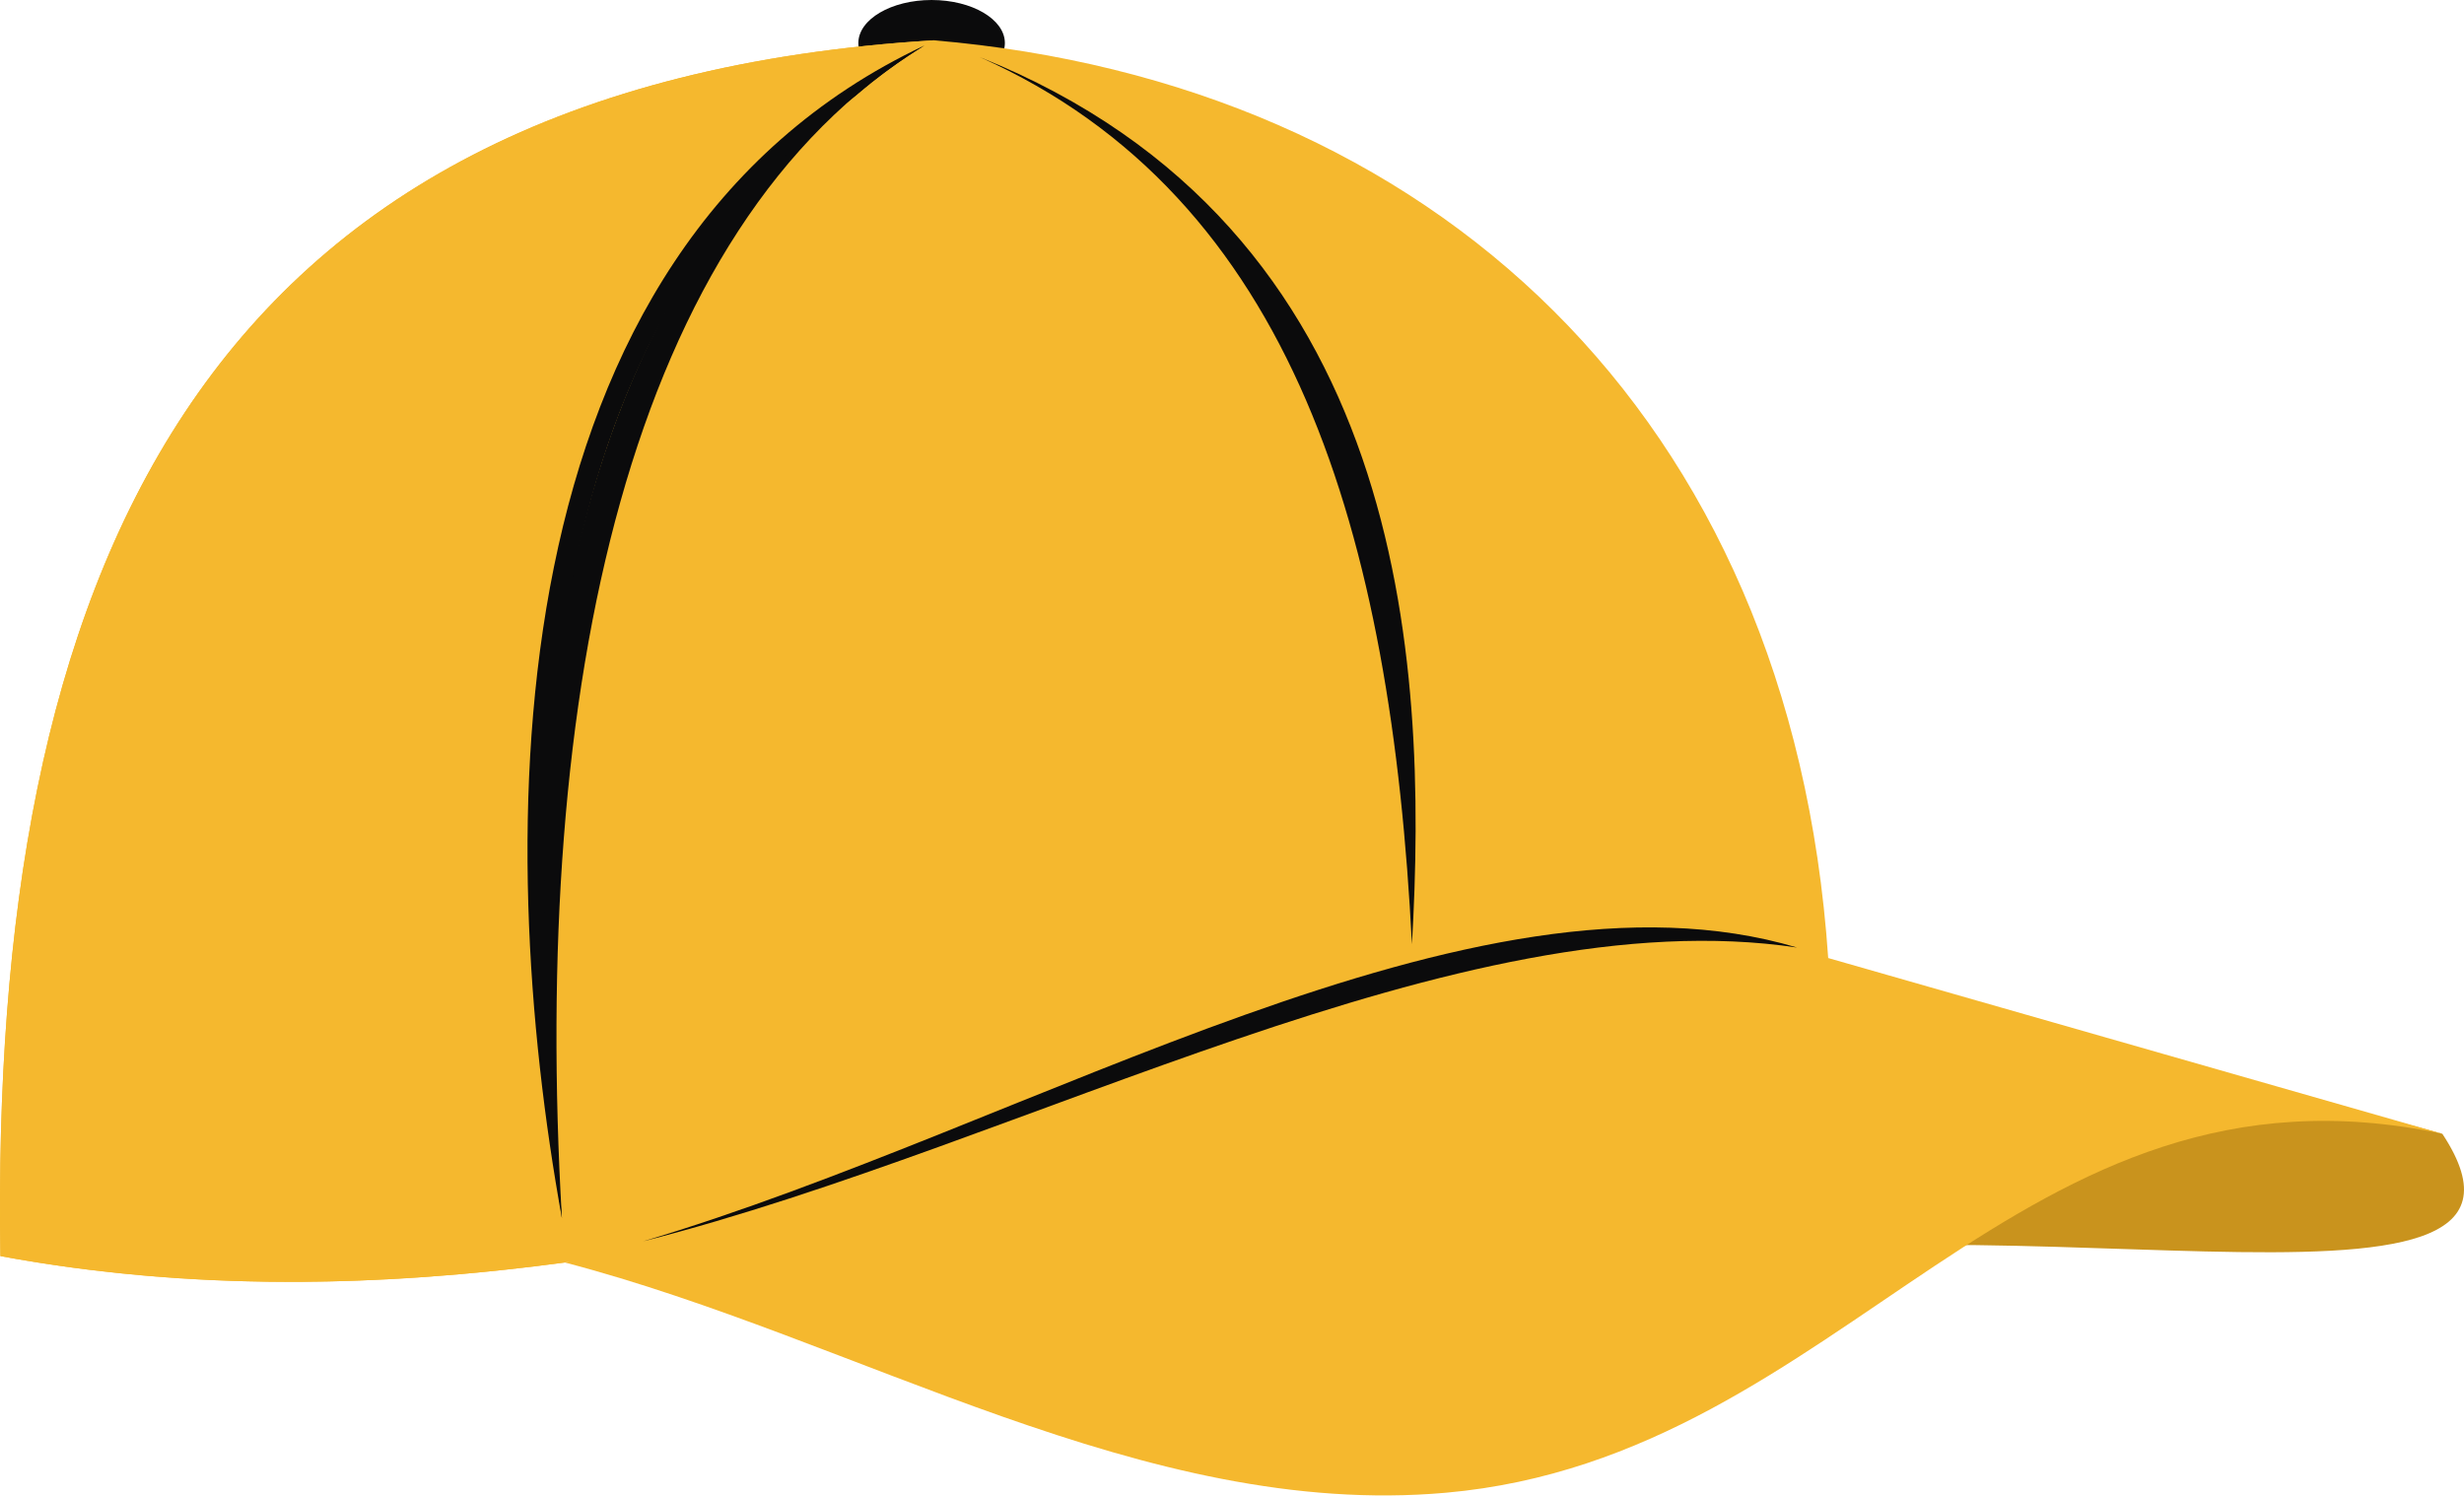
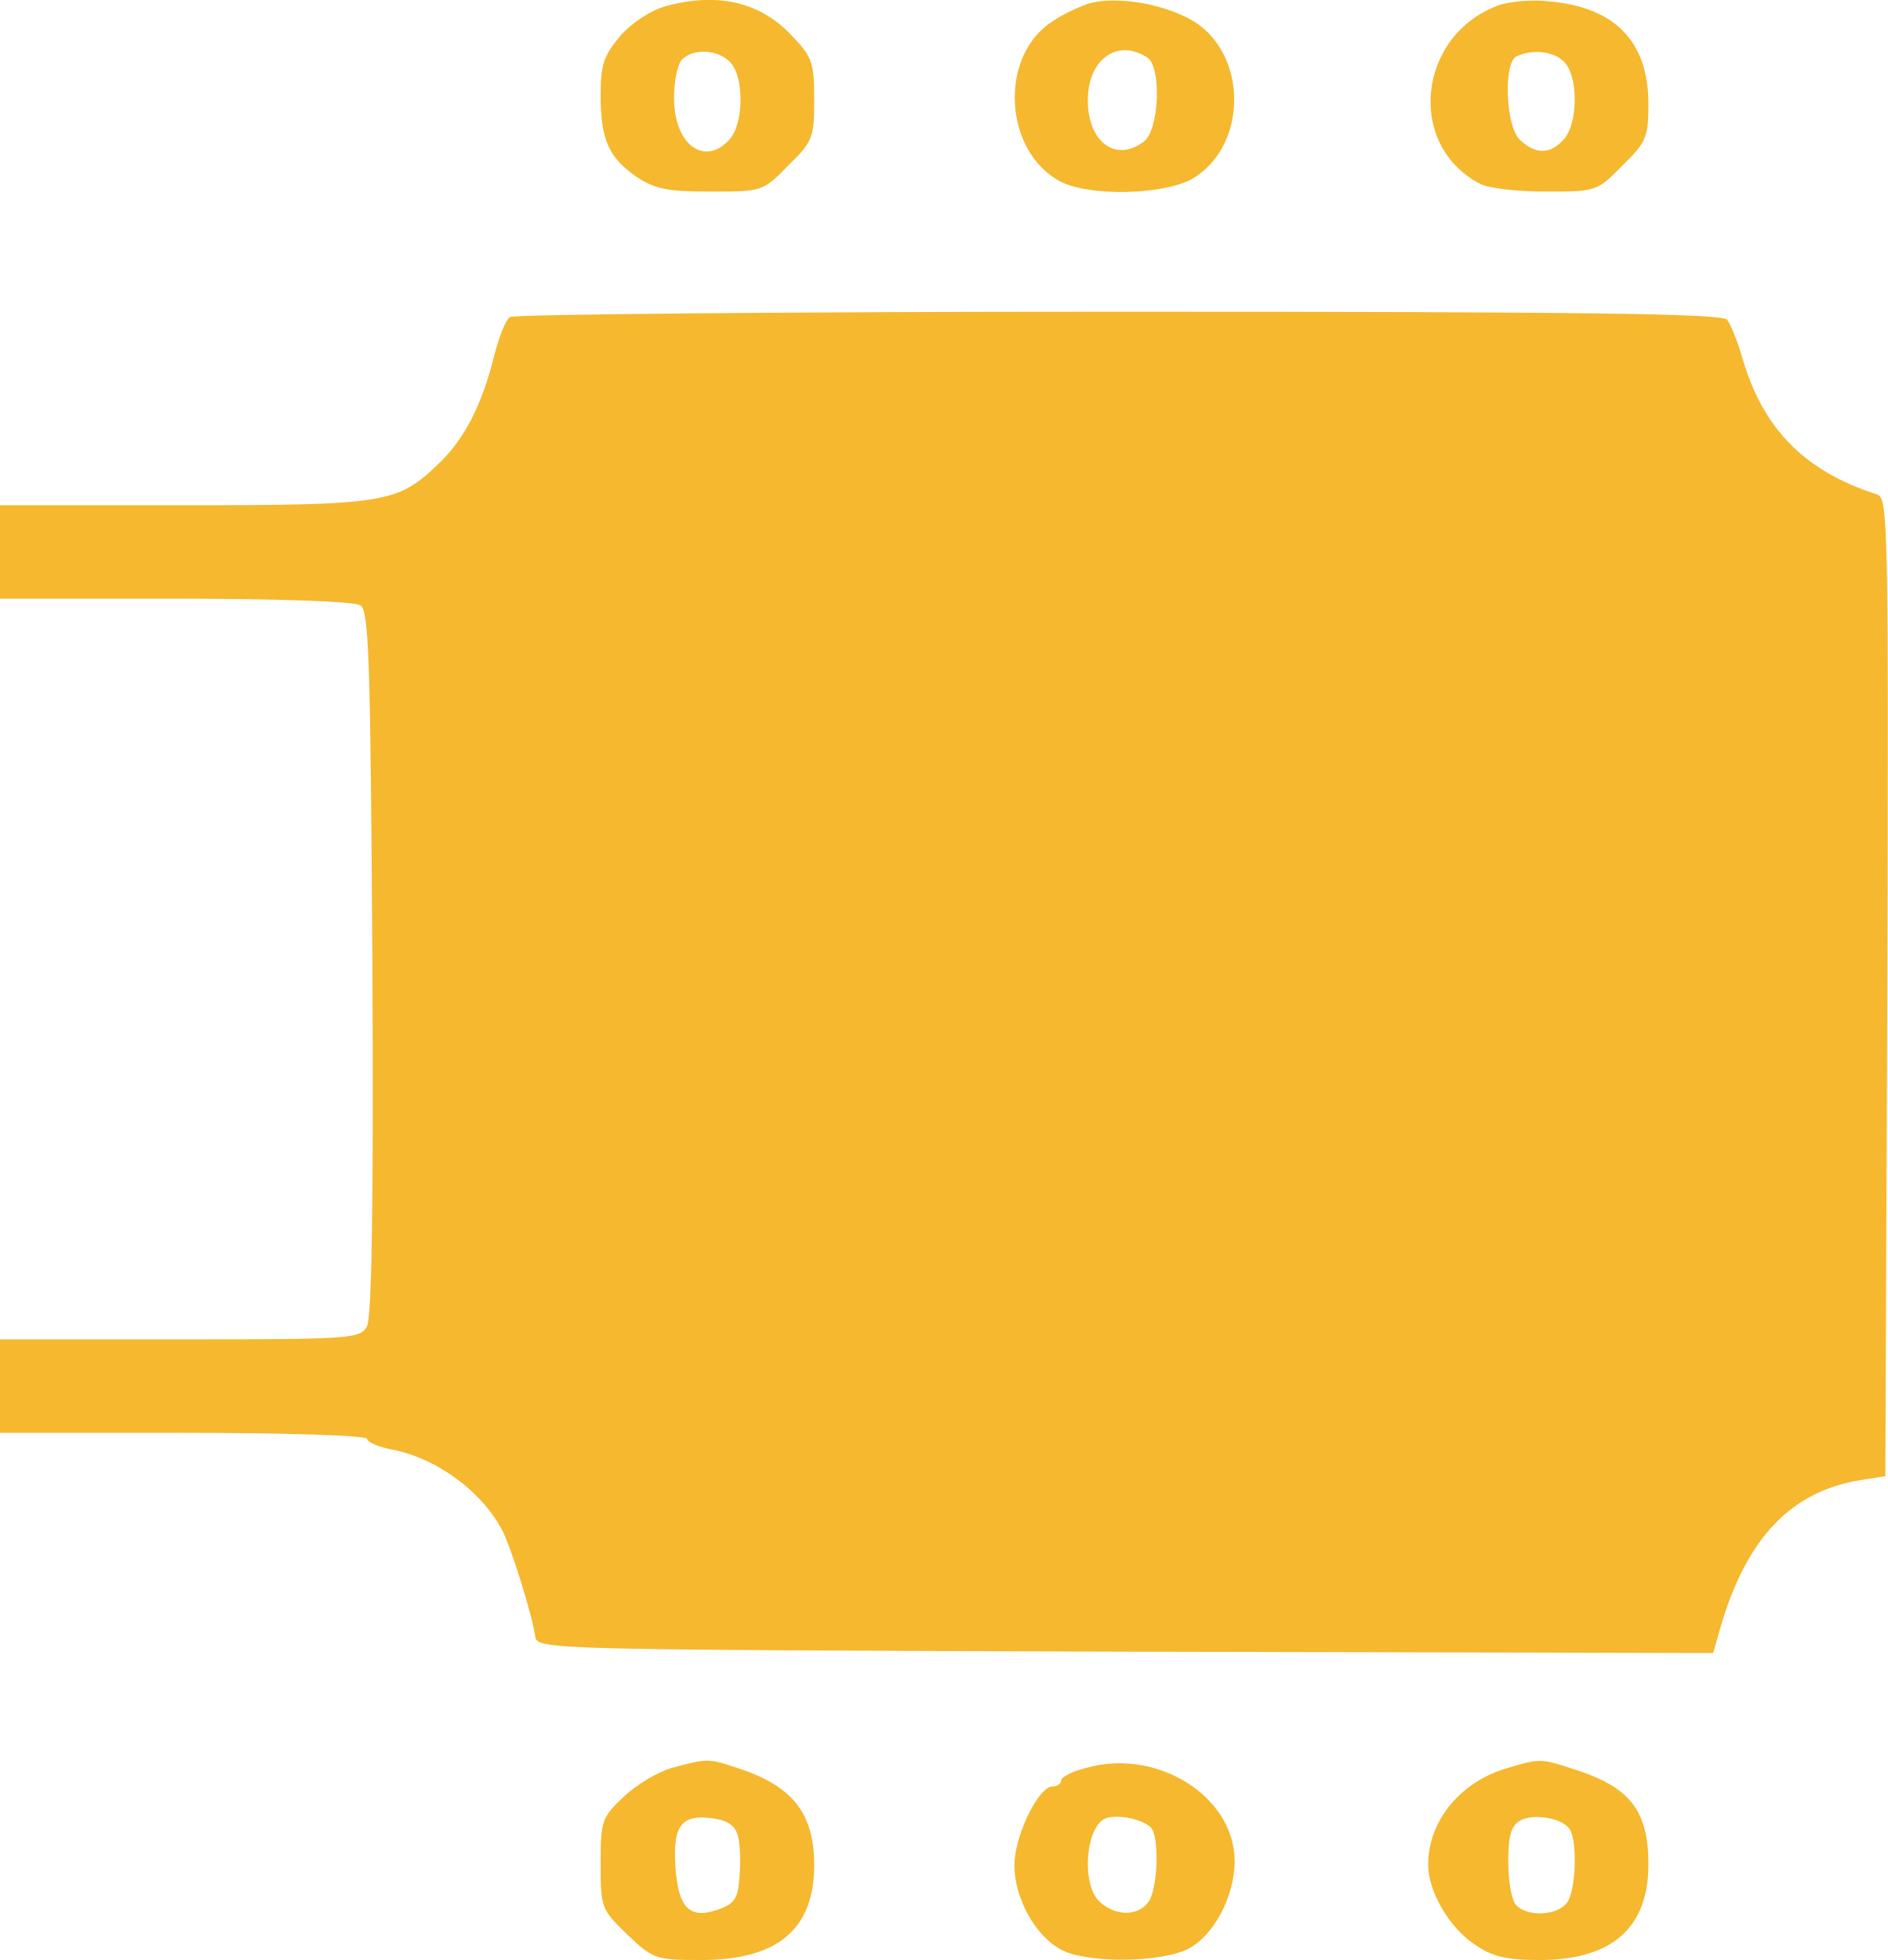
- <svg xmlns="http://www.w3.org/2000/svg" viewBox="0 0 740.179 449.269">
-   <defs>
-     <clipPath id="capClip">
-       <path d="M 0,600 H 600 V 0 H 0 Z" />
-     </clipPath>
-   </defs>
-   <g transform="matrix(1.333333,0,0,-1.333333,-47.72451,777.6106)">
-     <g clip-path="url(#capClip)">
-       <path d="m 245.685,563.813 c 9.09,0 16.505,4.357 16.505,9.698 0,5.341 -7.415,9.697 -16.505,9.697 -9.092,0 -16.506,-4.356 -16.506,-9.697 0,-5.341 7.414,-9.698 16.506,-9.698" fill="#0b0b0c" />
-       <path d="m 586.048,327.746 c 33.424,-50.617 -113.066,-8.803 -189.405,-33.836 29.847,14.442 84.454,39.613 114.302,54.055 z" fill="#c9931d" />
-       <path d="m 35.879,300.184 c 143.995,-26.658 285.14,45.952 411.804,67.16 -8.366,122.68 -89.43,197.221 -201.484,206.785 C 78.798,563.893 33.533,451.876 35.879,300.184" fill="#f5b82e" />
-       <path d="m 35.879,300.184 c 42.742,-7.913 85.233,-7.08 127.168,-1.442 -7.21,109.988 -16.854,221.242 83.152,275.387 C 78.798,563.893 33.533,451.876 35.879,300.184" fill="#f5b82e" />
-       <path d="M 244.07,572.958 C 152.803,523.042 150.537,392.137 162.39,308.72 c -6.925,119.001 14.831,223.416 81.68,264.238" fill="#0b0b0c" />
-       <path d="m 162.39,308.72 c -8.961,96.337 -7.964,198.083 66.321,253.039 4.768,4.107 9.876,7.851 15.359,11.199 C 145.861,526.695 146.92,394.041 162.39,308.72" fill="#0b0b0c" />
-       <path d="m 256.546,570.338 c 96.134,-38.594 101.075,-135.393 97.353,-199.889 -4.675,92.009 -26.524,168.325 -97.353,199.889" fill="#0b0b0c" />
-       <path d="m 163.047,298.742 c 66.175,-17.29 130.397,-57.942 198.523,-51.874 90.575,8.07 128.195,101.236 224.478,80.878 L 447.683,367.344 C 369.311,397.296 257.925,321.61 163.047,298.742" fill="#f5b82e" />
-       <path d="m 440.677,369.71 c -72.998,21.709 -172.091,-40.077 -260.039,-66.21 86.679,22.07 184.088,77.564 260.039,66.21" fill="#0b0b0c" />
-     </g>
+ <svg xmlns="http://www.w3.org/2000/svg" viewBox="0 0 282.857 293.709">
+   <g transform="translate(0,294.7091) scale(0.1,-0.1)" fill="#f5b82e" stroke="none">
+     <path d="M998 2938 c-22 -6 -50 -24 -68 -44 -25 -30 -30 -43 -30 -89 0 -67 12 -94 54 -123 27 -18 46 -22 110 -22 78 0 79 0 117 39 37 36 39 42 39 99 0 55 -3 64 -33 95 -47 51 -111 66 -189 45z m96 -84 c21 -21 21 -92 -1 -116 -37 -41 -83 -8 -83 62 0 25 5 51 12 58 17 17 54 15 72 -4z" />
+     <path d="M1629 2941 c-14 -5 -38 -16 -52 -26 -81 -52 -73 -195 12 -240 45 -23 157 -20 199 5 85 52 81 195 -8 240 -46 24 -114 33 -151 21z m90 -80 c22 -14 18 -109 -5 -126 -42 -32 -84 -1 -84 62 0 61 44 93 89 64z" />
+     <path d="M2245 2939 c-121 -45 -138 -209 -28 -267 12 -7 56 -12 99 -12 75 0 77 0 115 39 36 35 39 43 39 92 0 94 -50 145 -148 154 -26 3 -60 0 -77 -6z m99 -85 c21 -21 21 -92 -1 -116 -20 -22 -41 -23 -65 -1 -22 19 -26 118 -5 126 25 11 56 7 71 -9z" />
+     <path d="M764 2472 c-6 -4 -16 -29 -23 -56 -18 -74 -45 -127 -83 -163 -62 -60 -79 -63 -383 -63 l-275 0 0 -70 0 -70 263 0 c147 0 269 -4 277 -10 13 -8 15 -81 18 -535 2 -356 -1 -532 -8 -545 -10 -19 -22 -20 -280 -20 l-270 0 0 -70 0 -70 275 0 c154 0 275 -4 275 -9 0 -5 17 -12 37 -16 68 -13 137 -64 167 -124 13 -27 43 -122 48 -156 3 -20 12 -20 884 -23 l881 -2 12 42 c39 131 105 200 208 217 l38 6 3 733 c2 691 1 733 -15 738 -109 35 -171 98 -202 204 -7 25 -18 51 -23 58 -8 9 -203 12 -912 12 -495 0 -906 -4 -912 -8z" />
+     <path d="M1007 298 c-21 -6 -53 -25 -72 -43 -33 -31 -35 -36 -35 -100 0 -67 1 -69 40 -107 39 -37 43 -38 111 -38 114 0 169 46 169 142 0 79 -33 120 -119 147 -39 13 -42 13 -94 -1z m99 -103 c3 -12 4 -39 2 -61 -2 -32 -8 -40 -31 -48 -44 -16 -61 2 -65 65 -4 62 10 78 58 71 21 -3 32 -11 36 -27z" />
+     <path d="M1628 298 c-21 -5 -38 -14 -38 -19 0 -5 -6 -9 -13 -9 -21 0 -57 -74 -57 -118 0 -50 32 -107 71 -127 38 -20 147 -19 188 1 39 19 71 79 71 132 0 97 -116 170 -222 140z m96 -89 c14 -13 11 -96 -4 -113 -16 -21 -49 -20 -72 1 -29 26 -21 118 11 126 19 5 52 -2 65 -14z" />
+     <path d="M2260 298 c-71 -20 -120 -79 -120 -145 0 -40 31 -94 70 -120 26 -18 47 -23 97 -23 108 0 163 48 163 143 0 82 -28 117 -115 144 -46 15 -48 15 -95 1z m92 -92 c11 -16 10 -84 -2 -107 -12 -22 -59 -26 -78 -7 -7 7 -12 36 -12 65 0 39 4 54 18 62 19 11 63 4 74 -13z" />
  </g>
</svg>
